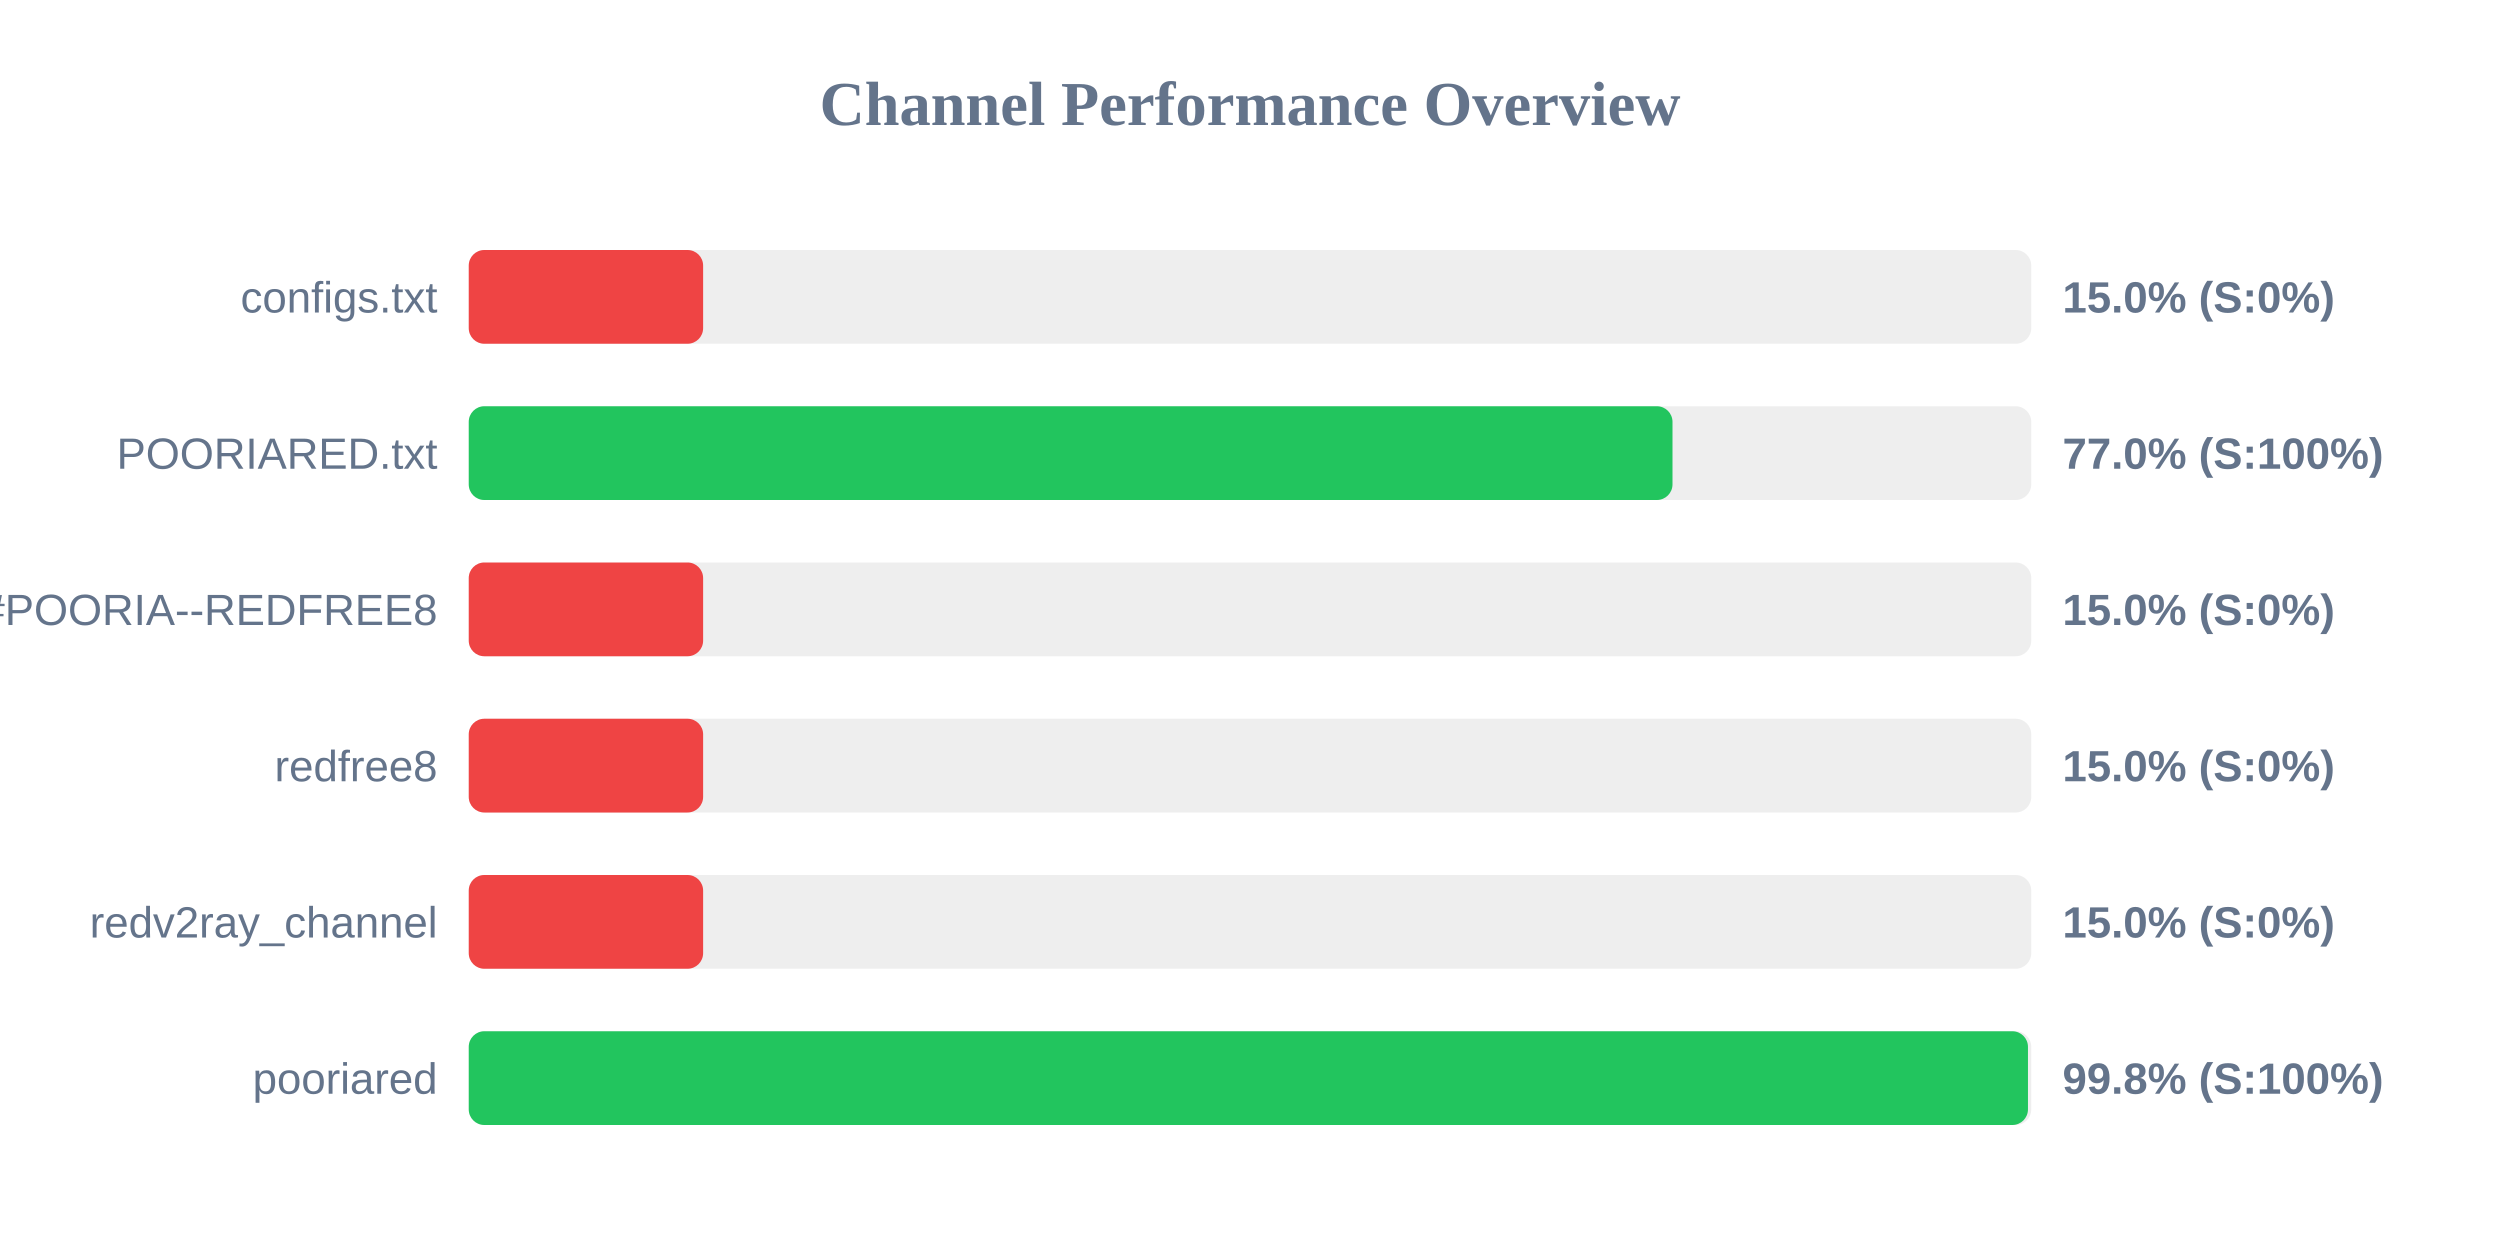
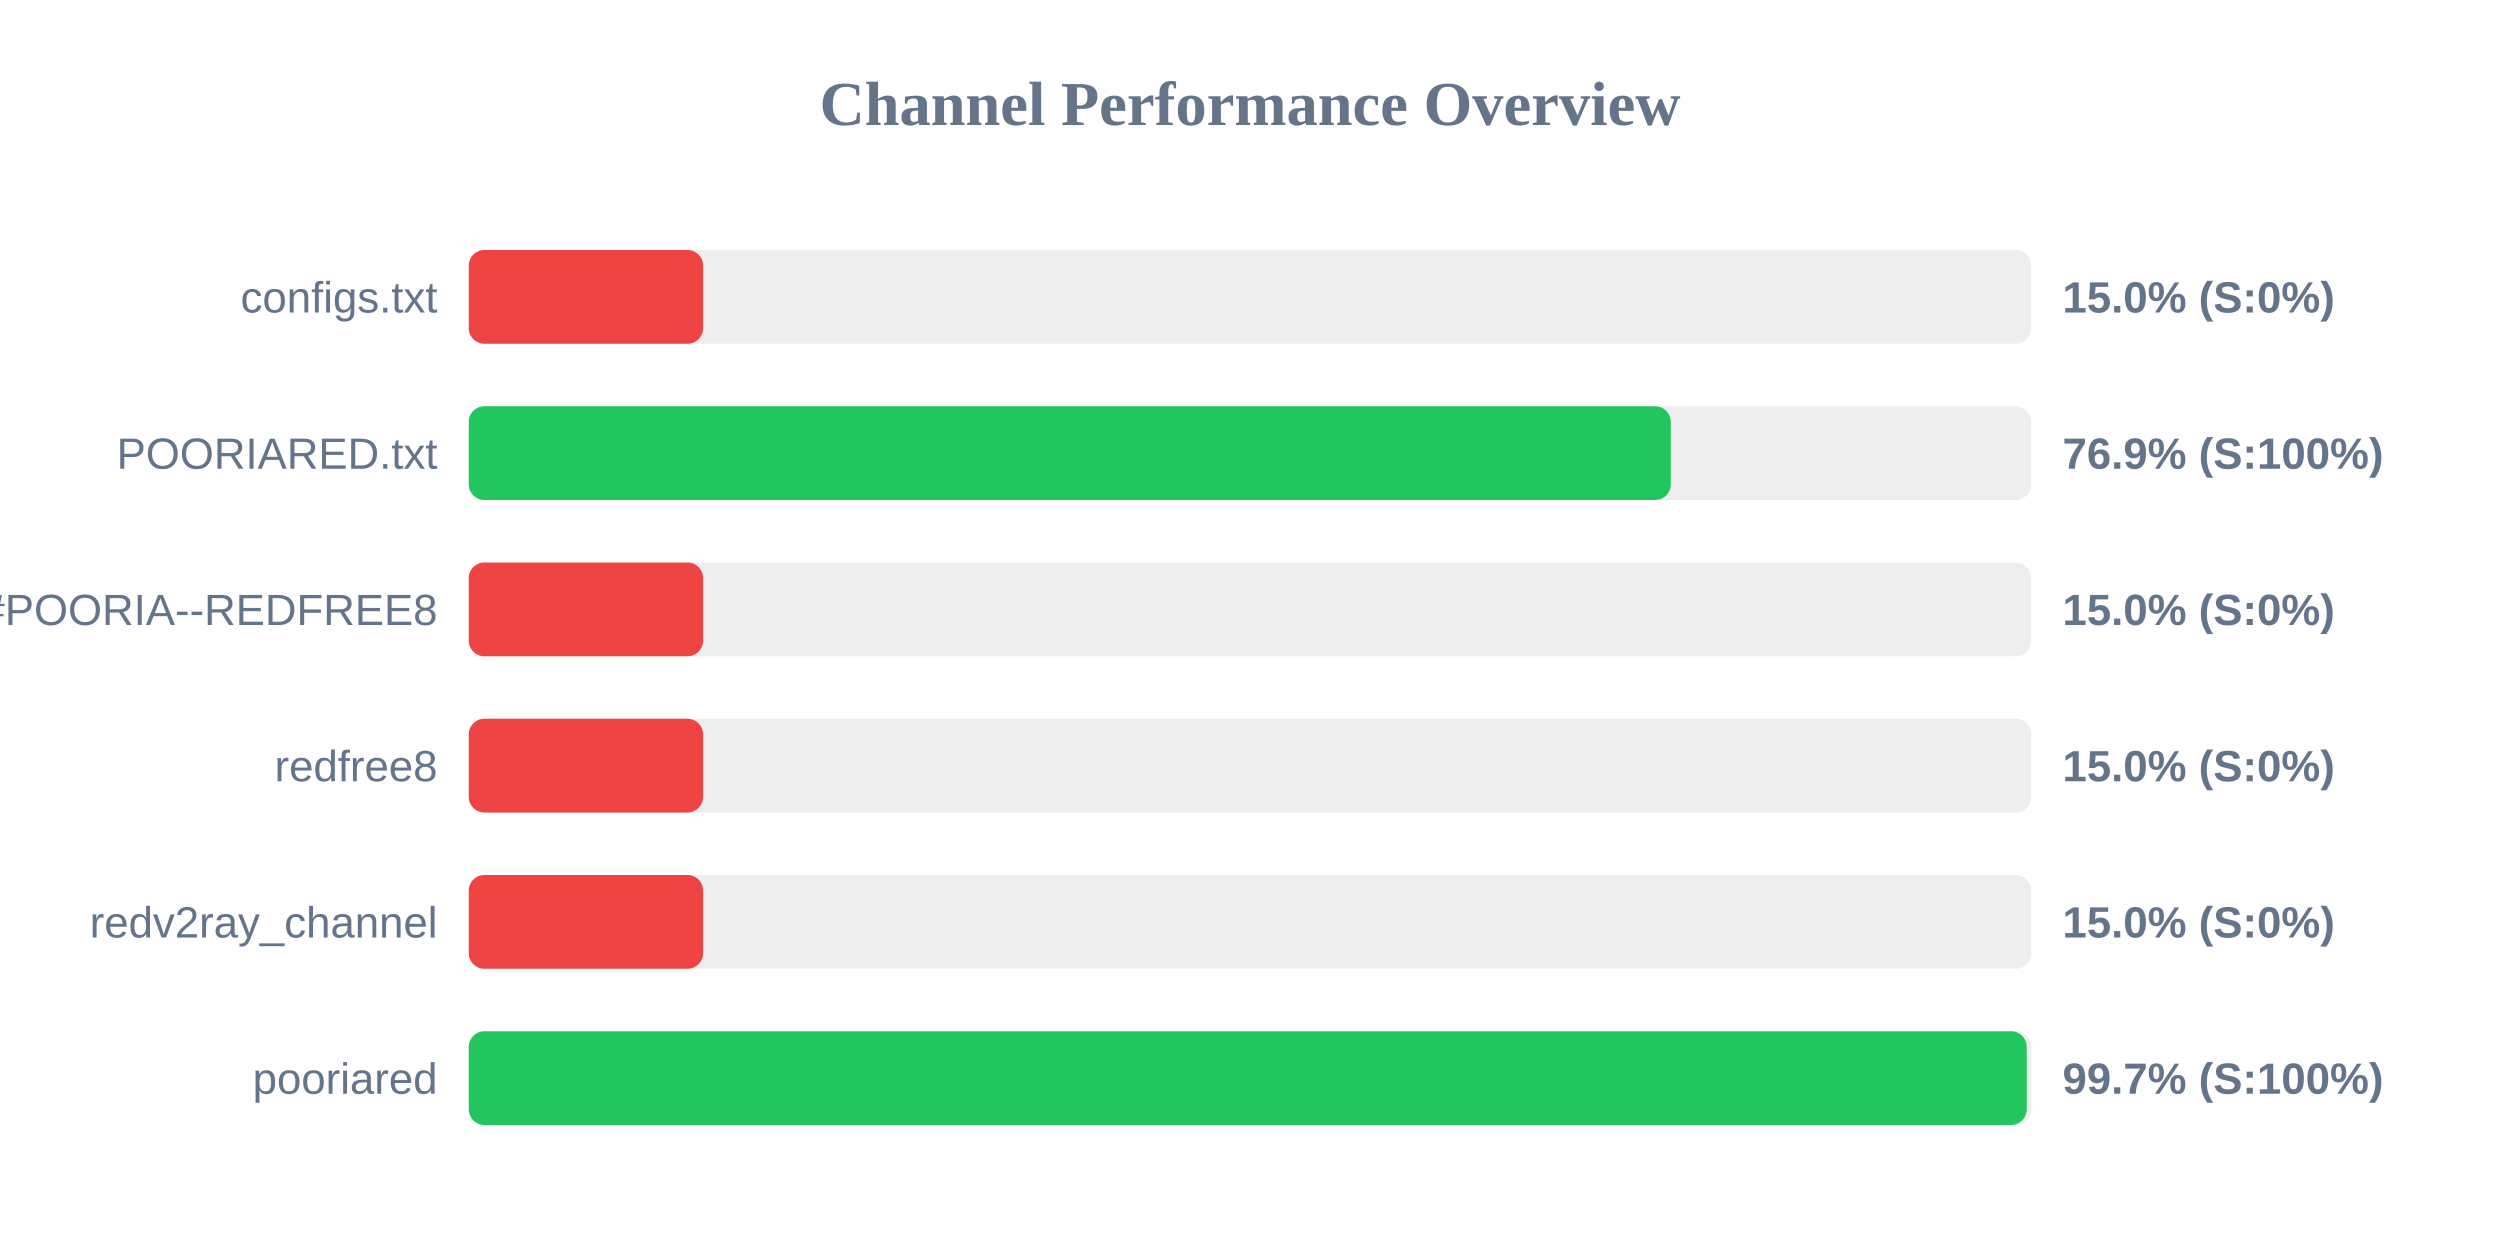
<svg xmlns="http://www.w3.org/2000/svg" width="800" height="400" version="1.1">
  <style>
        .row { font: 14px Arial; fill: #64748b; }
        .score { font: bold 14px Arial; fill: #64748b; }
    </style>
  <text x="400" y="40" text-anchor="middle" font-size="20px" font-weight="bold" fill="#64748b">Channel Performance Overview</text>
  <rect x="150" y="80" width="500" height="30" fill="#eee" rx="5" />
  <rect x="150" y="80" width="75.0" height="30" fill="#ef4444" rx="5" />
  <text x="140" y="100" text-anchor="end" class="row">configs.txt</text>
  <text x="660" y="100" text-anchor="start" class="score">15.0% (S:0%)</text>
  <rect x="150" y="130" width="500" height="30" fill="#eee" rx="5" />
-   <rect x="150" y="130" width="385.2" height="30" fill="#22c55e" rx="5" />
+   <rect x="150" y="130" width="384.65" height="30" fill="#22c55e" rx="5" />
  <text x="140" y="150" text-anchor="end" class="row">POORIARED.txt</text>
-   <text x="660" y="150" text-anchor="start" class="score">77.0% (S:100%)</text>
+   <text x="660" y="150" text-anchor="start" class="score">76.9% (S:100%)</text>
  <rect x="150" y="180" width="500" height="30" fill="#eee" rx="5" />
  <rect x="150" y="180" width="75.0" height="30" fill="#ef4444" rx="5" />
  <text x="140" y="200" text-anchor="end" class="row">POORIA--REDFREE8.txt#POORIA--REDFREE8</text>
  <text x="660" y="200" text-anchor="start" class="score">15.0% (S:0%)</text>
  <rect x="150" y="230" width="500" height="30" fill="#eee" rx="5" />
  <rect x="150" y="230" width="75.0" height="30" fill="#ef4444" rx="5" />
  <text x="140" y="250" text-anchor="end" class="row">redfree8</text>
  <text x="660" y="250" text-anchor="start" class="score">15.0% (S:0%)</text>
  <rect x="150" y="280" width="500" height="30" fill="#eee" rx="5" />
  <rect x="150" y="280" width="75.0" height="30" fill="#ef4444" rx="5" />
  <text x="140" y="300" text-anchor="end" class="row">redv2ray_channel</text>
  <text x="660" y="300" text-anchor="start" class="score">15.0% (S:0%)</text>
  <rect x="150" y="330" width="500" height="30" fill="#eee" rx="5" />
-   <rect x="150" y="330" width="498.95" height="30" fill="#22c55e" rx="5" />
+   <rect x="150" y="330" width="498.55" height="30" fill="#22c55e" rx="5" />
  <text x="140" y="350" text-anchor="end" class="row">pooriared</text>
-   <text x="660" y="350" text-anchor="start" class="score">99.8% (S:100%)</text>
+   <text x="660" y="350" text-anchor="start" class="score">99.7% (S:100%)</text>
</svg>
